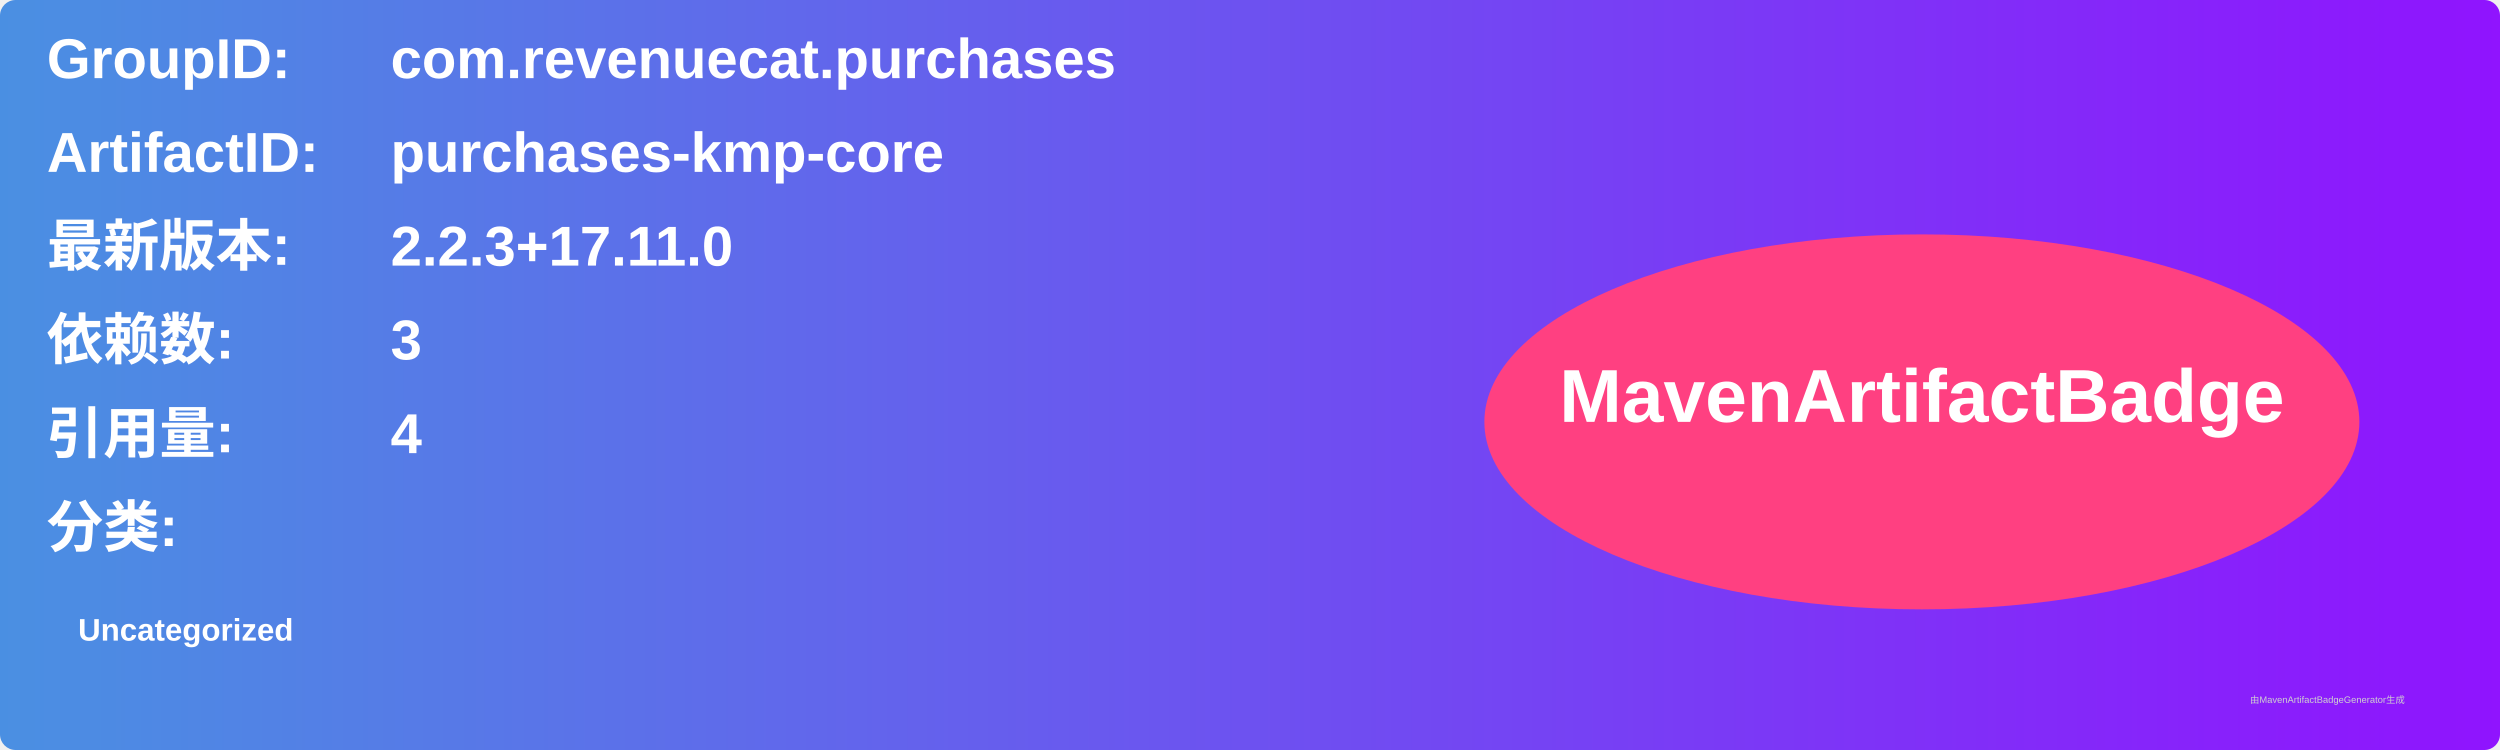
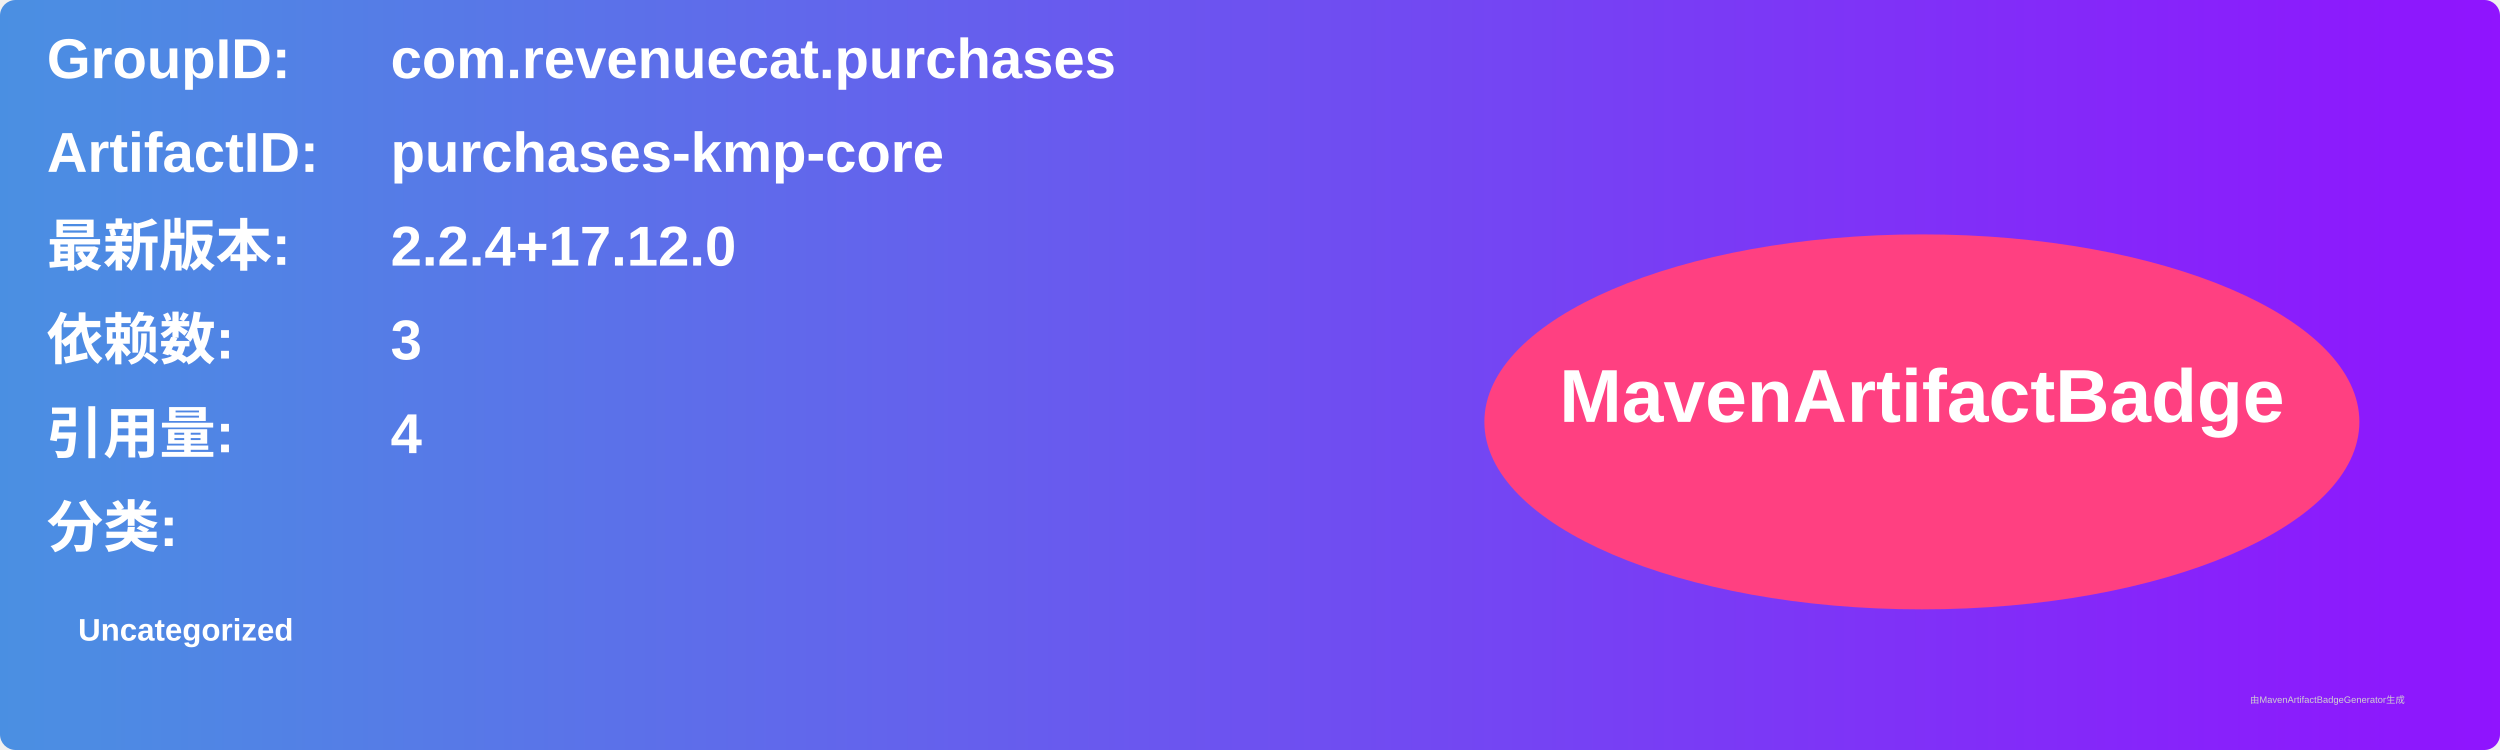
<svg xmlns="http://www.w3.org/2000/svg" width="800" height="240" viewBox="0 0 800 240">
  <linearGradient id="grad" x1="0%" y1="0%" x2="100%" y2="0%">
    <stop offset="0%" stop-color="#4a90e2" />
    <stop offset="100%" stop-color="#9013fe" />
  </linearGradient>
  <rect width="100%" height="100%" rx="5" ry="5" fill="url(#grad)" />
  <g transform="translate(15, 15)">
    <text x="0" y="10" font-family="Arial" font-size="18" fill="white" font-weight="bold" width="260">GroupID:</text>
    <text x="110" y="10" font-family="Arial" font-size="18" fill="white" font-weight="bold" width="460">com.revenuecat.purchases</text>
    <text x="0" y="40" font-family="Arial" font-size="18" fill="white" font-weight="bold" width="260">ArtifactID:</text>
    <text x="110" y="40" font-family="Arial" font-size="18" fill="white" font-weight="bold" width="460">purchases-kmp-core</text>
    <text x="0" y="70" font-family="Arial" font-size="18" fill="white" font-weight="bold">最新版本:</text>
    <text x="110" y="70" font-family="Arial" font-size="18" fill="white" font-weight="bold">
-       <tspan font-weight="bold">2.2.3+17.11.0</tspan>
+       <tspan font-weight="bold">2.2.4+17.12.0</tspan>
    </text>
    <text x="0" y="100" font-family="Arial" font-size="18" fill="white" font-weight="bold">依赖数: </text>
    <text x="110" y="100" font-family="Arial" font-size="18" fill="white">
      <tspan font-weight="bold">3</tspan>
    </text>
    <text x="0" y="130" font-family="Arial" font-size="18" fill="white" font-weight="bold">引用量: </text>
    <text x="110" y="130" font-family="Arial" font-size="18" fill="white">
      <tspan font-weight="bold">4</tspan>
    </text>
    <text x="0" y="160" font-family="Arial" font-size="18" fill="white" font-weight="bold">分类:</text>
    <text x="10" y="190" font-family="Arial" font-size="10" fill="white">
      <tspan font-weight="bold">Uncategorized</tspan>
    </text>
    <ellipse cx="600" cy="120" rx="140" ry="60" fill="#ff4081" />
    <text x="600" y="120" text-anchor="middle" font-family="Arial" font-size="24" fill="white" font-weight="bold">MavenArtifactBadge</text>
  </g>
  <text x="720" y="225" font-family="Arial" font-size="3" fill="#d0d0d0">由MavenArtifactBadgeGenerator生成</text>
</svg>
